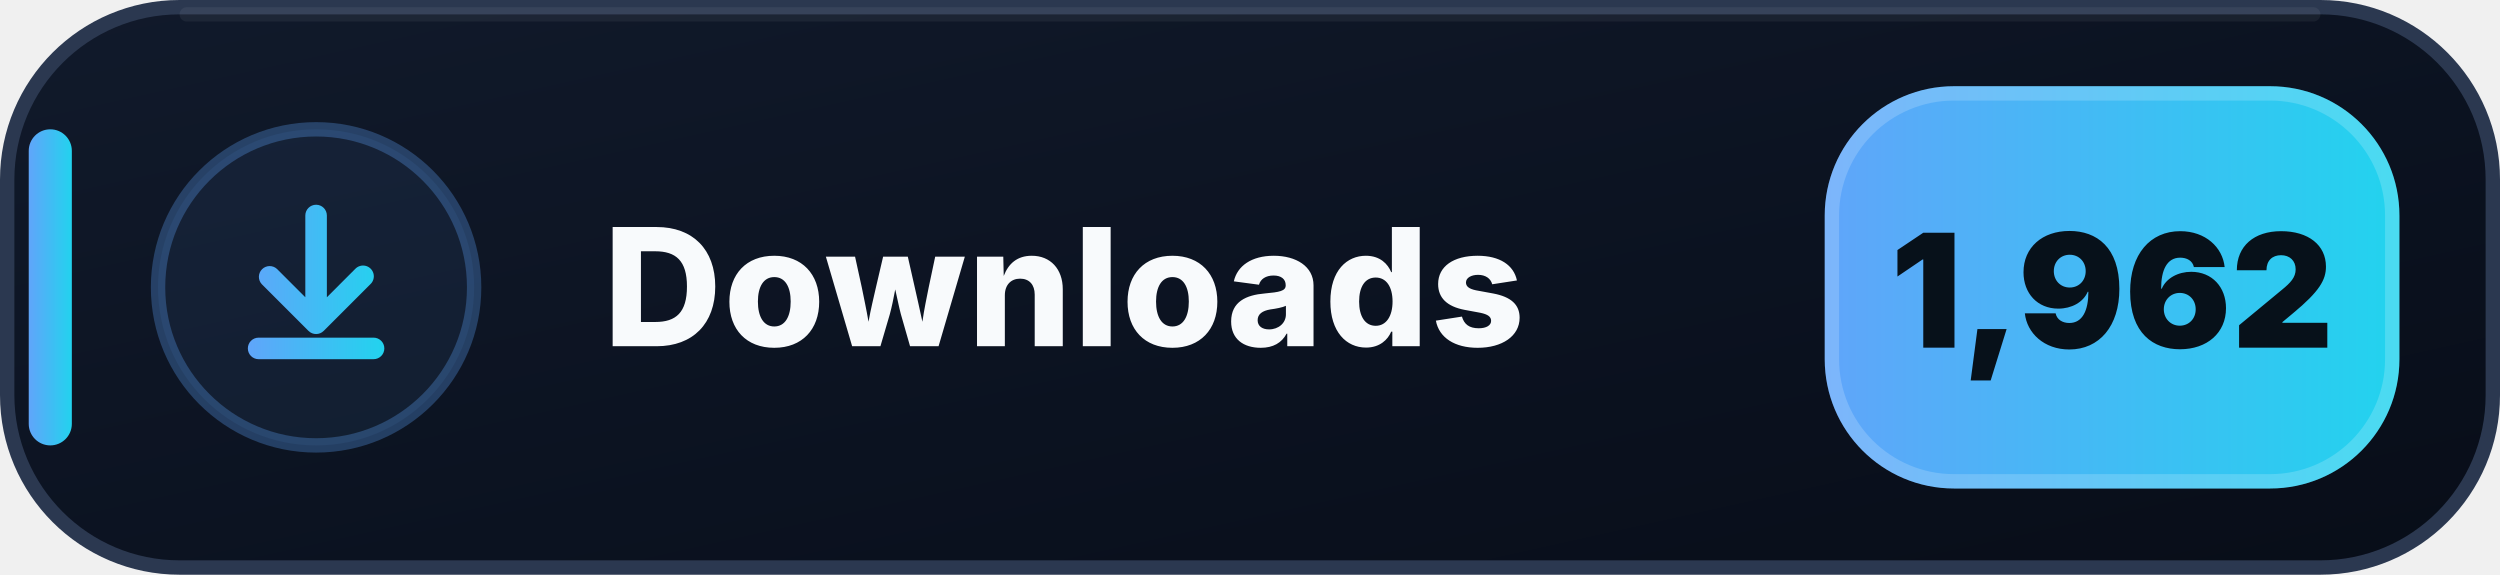
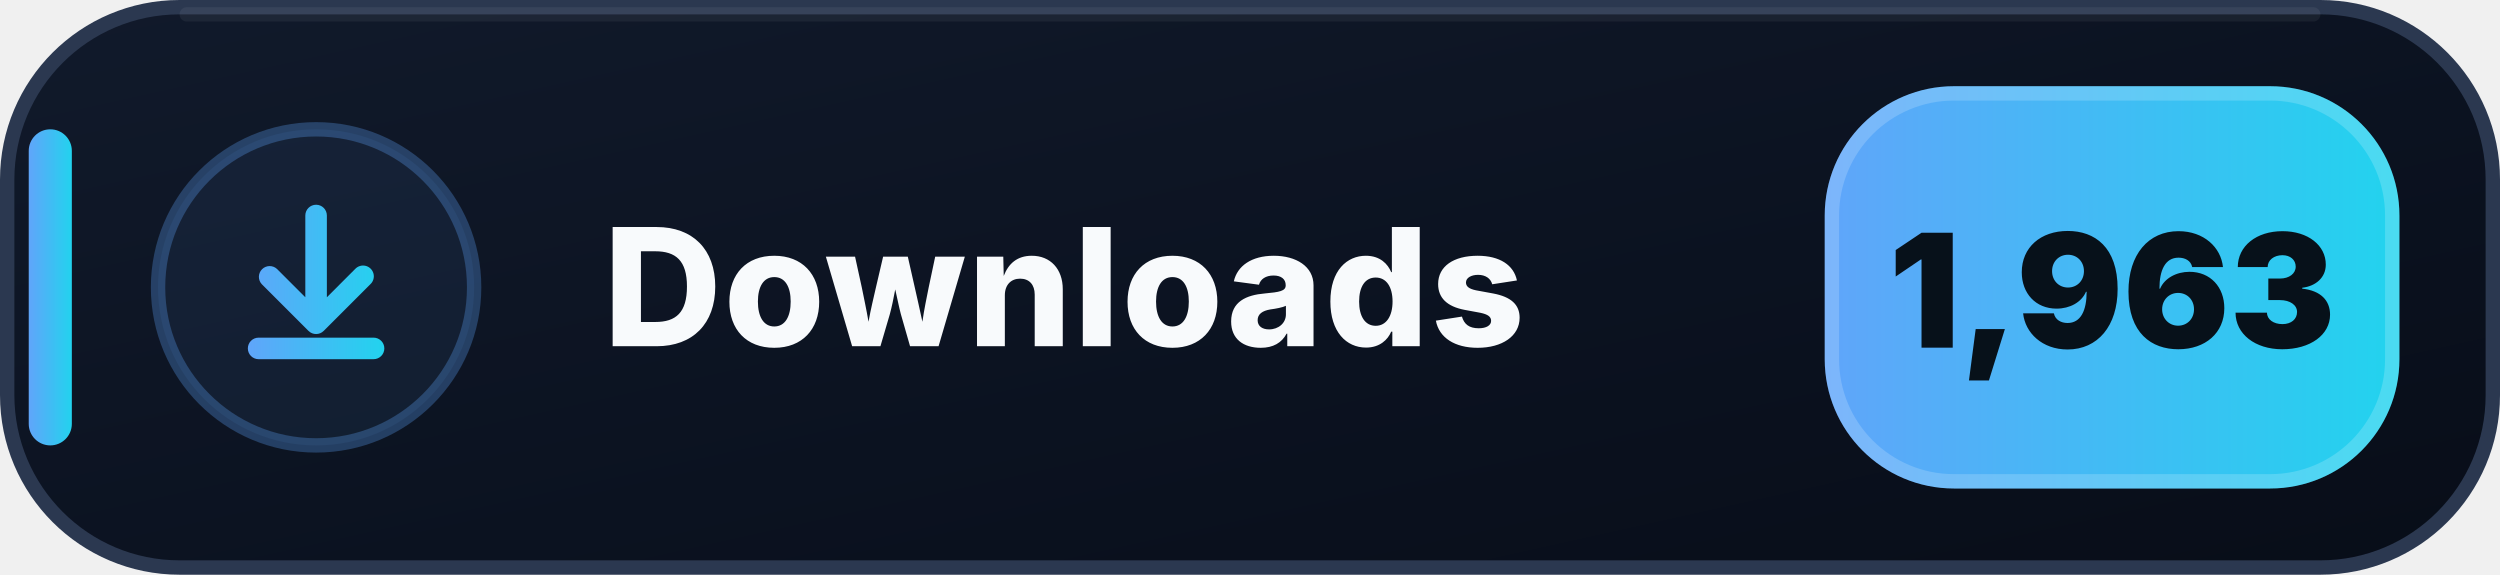
- <svg xmlns="http://www.w3.org/2000/svg" width="174" height="40" viewBox="0 0 174 40" role="img" aria-label="Downloads: 1,962">
+ <svg xmlns="http://www.w3.org/2000/svg" width="174" height="40" viewBox="0 0 174 40" role="img" aria-label="Downloads: 1,963">
  <defs>
    <linearGradient id="downloads-bg" x1="0" y1="0" x2="1" y2="1">
      <stop offset="0" stop-color="#111A2B" />
      <stop offset=".58" stop-color="#0B1220" />
      <stop offset="1" stop-color="#080D18" />
    </linearGradient>
    <linearGradient id="downloads-accent" x1="0" y1="0" x2="1" y2="0">
      <stop offset="0" stop-color="#60A5FA" />
      <stop offset="1" stop-color="#22D3EE" />
    </linearGradient>
  </defs>
  <rect x=".5" y=".5" width="173" height="39" rx="12" fill="url(#downloads-bg)" stroke="#2B3850" />
  <path d="M13 1h148" stroke="#FFFFFF" stroke-opacity=".055" stroke-linecap="round" />
  <rect x="2" y="9" width="3" height="22" rx="1.5" fill="url(#downloads-accent)" />
  <circle cx="22" cy="20" r="11" fill="#60A5FA" fill-opacity=".075" stroke="#60A5FA" stroke-opacity=".3" />
  <g transform="translate(14 12)" fill="url(#downloads-accent)">
    <path d="M8 2.25a.75.75 0 0 1 .75.75v5.69l1.97-1.97a.75.75 0 1 1 1.06 1.06l-3.25 3.25a.75.75 0 0 1-1.06 0L4.22 7.78a.75.75 0 0 1 1.06-1.06l1.97 1.97V3A.75.75 0 0 1 8 2.25Zm-4.75 10a.75.75 0 0 1 .75-.75h8a.75.75 0 0 1 0 1.5H4a.75.75 0 0 1-.75-.75Z" />
  </g>
  <text x="42" y="24.1" fill="#F8FAFC" font-family="Segoe UI,Inter,Arial,sans-serif" font-size="11.4" font-weight="800" letter-spacing=".12">Downloads</text>
  <rect x="127" y="6" width="40" height="28" rx="9" fill="url(#downloads-accent)" />
  <rect x="127.5" y="6.5" width="39" height="27" rx="8.5" fill="none" stroke="#FFFFFF" stroke-opacity=".18" />
-   <text x="147" y="24.2" text-anchor="middle" fill="#07111A" font-family="Segoe UI,Inter,Arial,sans-serif" font-size="11" font-weight="900">1,962</text>
+   <text x="147" y="24.2" text-anchor="middle" fill="#07111A" font-family="Segoe UI,Inter,Arial,sans-serif" font-size="11" font-weight="900">1,963</text>
</svg>
